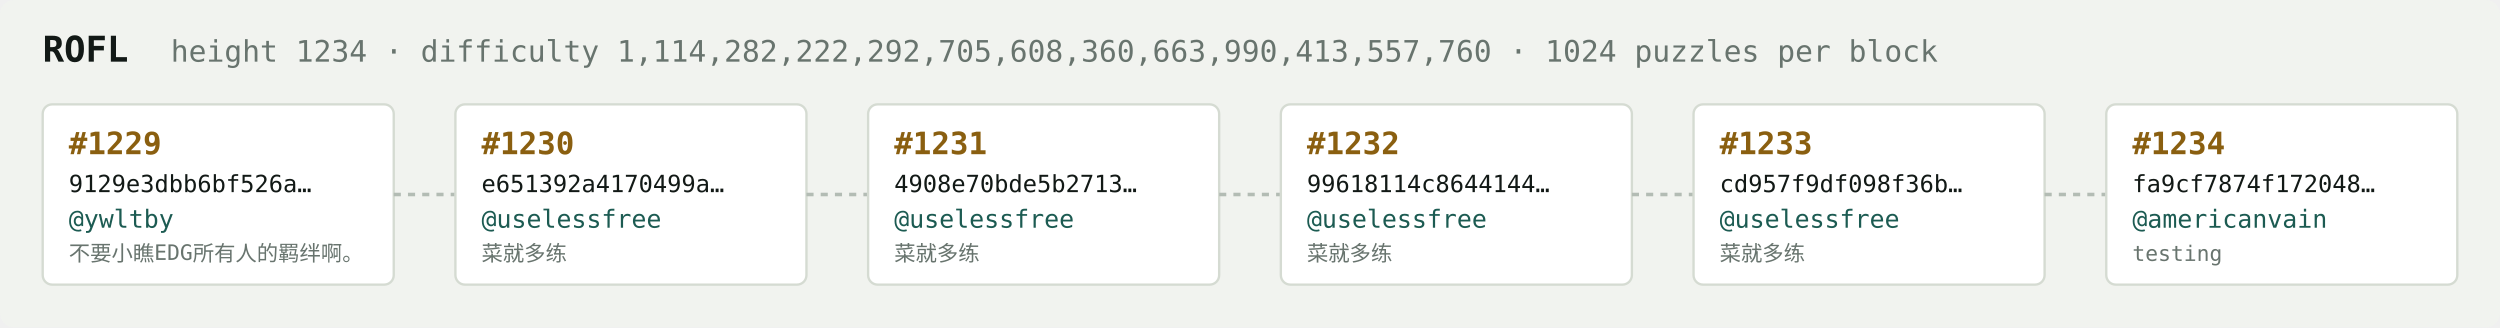
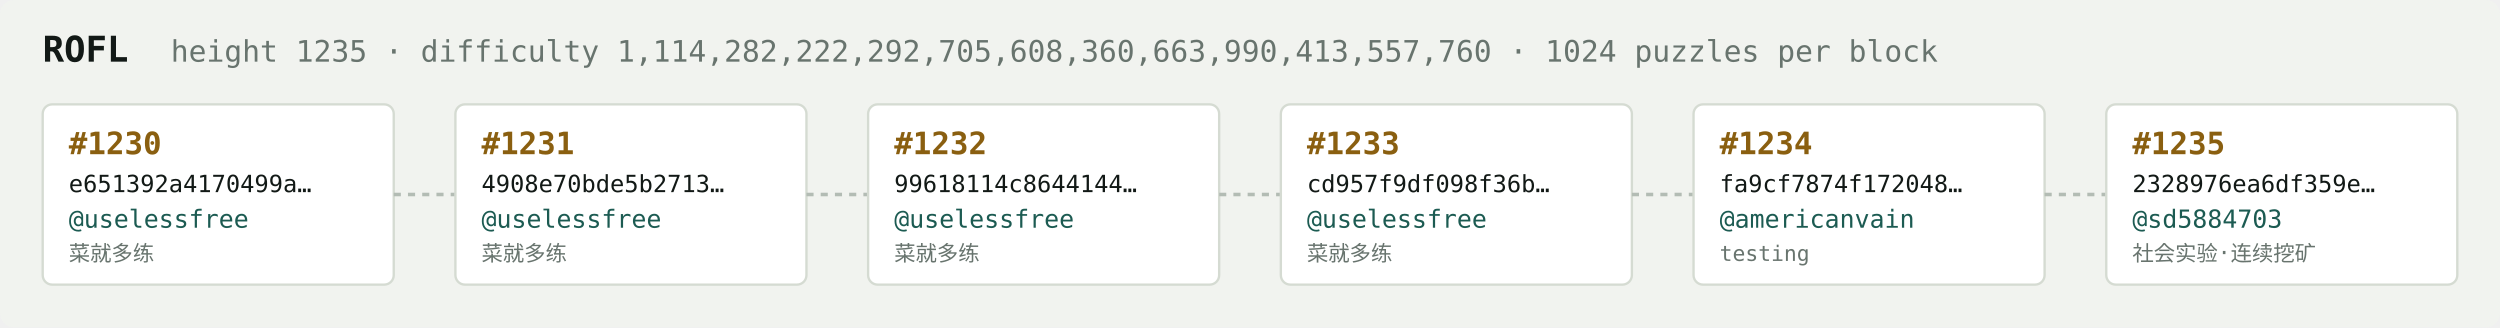
<svg xmlns="http://www.w3.org/2000/svg" width="1054" height="138" viewBox="0 0 1054 138" font-family="ui-monospace,SFMono-Regular,Menlo,monospace">
  <rect fill="#f1f3ef" width="1054" height="138" rx="6" />
  <text x="18" y="26" fill="#121916" font-size="15" font-weight="700">ROFL</text>
-   <text x="72" y="26" fill="#68746e" font-size="12.5">height 1234 · difficulty 1,114,282,222,292,705,608,360,663,990,413,557,760 · 1024 puzzles per block</text>
+   <text x="72" y="26" fill="#68746e" font-size="12.5">height 1235 · difficulty 1,114,282,222,292,705,608,360,663,990,413,557,760 · 1024 puzzles per block</text>
  <rect x="18" y="44" width="148" height="76" rx="4" fill="#ffffff" stroke="#d5dbd2" stroke-width="1" />
-   <text x="29" y="65" fill="#8a5f10" font-size="13" font-weight="700">#1229</text>
-   <text x="29" y="81" fill="#121916" font-size="10">9129e3dbb6bf526a…</text>
-   <text x="29" y="96" fill="#1c5b52" font-size="10.5">@ywltby</text>
-   <text x="29" y="110" fill="#68746e" font-size="9">不要小瞧EDG所有人的羁绊啊。</text>
+   <text x="29" y="65" fill="#8a5f10" font-size="13" font-weight="700">#1230</text>
+   <text x="29" y="81" fill="#121916" font-size="10">e651392a4170499a…</text>
+   <text x="29" y="96" fill="#1c5b52" font-size="10.5">@uselessfree</text>
+   <text x="29" y="110" fill="#68746e" font-size="9">菜就多练</text>
  <line x1="166" y1="82.0" x2="192" y2="82.0" stroke="#b3bcb4" stroke-width="1.5" stroke-dasharray="3 3" />
  <rect x="192" y="44" width="148" height="76" rx="4" fill="#ffffff" stroke="#d5dbd2" stroke-width="1" />
-   <text x="203" y="65" fill="#8a5f10" font-size="13" font-weight="700">#1230</text>
-   <text x="203" y="81" fill="#121916" font-size="10">e651392a4170499a…</text>
+   <text x="203" y="65" fill="#8a5f10" font-size="13" font-weight="700">#1231</text>
+   <text x="203" y="81" fill="#121916" font-size="10">4908e70bde5b2713…</text>
  <text x="203" y="96" fill="#1c5b52" font-size="10.5">@uselessfree</text>
  <text x="203" y="110" fill="#68746e" font-size="9">菜就多练</text>
  <line x1="340" y1="82.0" x2="366" y2="82.0" stroke="#b3bcb4" stroke-width="1.5" stroke-dasharray="3 3" />
  <rect x="366" y="44" width="148" height="76" rx="4" fill="#ffffff" stroke="#d5dbd2" stroke-width="1" />
-   <text x="377" y="65" fill="#8a5f10" font-size="13" font-weight="700">#1231</text>
-   <text x="377" y="81" fill="#121916" font-size="10">4908e70bde5b2713…</text>
+   <text x="377" y="65" fill="#8a5f10" font-size="13" font-weight="700">#1232</text>
+   <text x="377" y="81" fill="#121916" font-size="10">99618114c8644144…</text>
  <text x="377" y="96" fill="#1c5b52" font-size="10.5">@uselessfree</text>
  <text x="377" y="110" fill="#68746e" font-size="9">菜就多练</text>
  <line x1="514" y1="82.0" x2="540" y2="82.0" stroke="#b3bcb4" stroke-width="1.5" stroke-dasharray="3 3" />
  <rect x="540" y="44" width="148" height="76" rx="4" fill="#ffffff" stroke="#d5dbd2" stroke-width="1" />
-   <text x="551" y="65" fill="#8a5f10" font-size="13" font-weight="700">#1232</text>
-   <text x="551" y="81" fill="#121916" font-size="10">99618114c8644144…</text>
+   <text x="551" y="65" fill="#8a5f10" font-size="13" font-weight="700">#1233</text>
+   <text x="551" y="81" fill="#121916" font-size="10">cd957f9df098f36b…</text>
  <text x="551" y="96" fill="#1c5b52" font-size="10.5">@uselessfree</text>
  <text x="551" y="110" fill="#68746e" font-size="9">菜就多练</text>
  <line x1="688" y1="82.0" x2="714" y2="82.0" stroke="#b3bcb4" stroke-width="1.5" stroke-dasharray="3 3" />
  <rect x="714" y="44" width="148" height="76" rx="4" fill="#ffffff" stroke="#d5dbd2" stroke-width="1" />
-   <text x="725" y="65" fill="#8a5f10" font-size="13" font-weight="700">#1233</text>
-   <text x="725" y="81" fill="#121916" font-size="10">cd957f9df098f36b…</text>
-   <text x="725" y="96" fill="#1c5b52" font-size="10.5">@uselessfree</text>
-   <text x="725" y="110" fill="#68746e" font-size="9">菜就多练</text>
+   <text x="725" y="65" fill="#8a5f10" font-size="13" font-weight="700">#1234</text>
+   <text x="725" y="81" fill="#121916" font-size="10">fa9cf7874f172048…</text>
+   <text x="725" y="96" fill="#1c5b52" font-size="10.5">@americanvain</text>
+   <text x="725" y="110" fill="#68746e" font-size="9">testing</text>
  <line x1="862" y1="82.0" x2="888" y2="82.0" stroke="#b3bcb4" stroke-width="1.5" stroke-dasharray="3 3" />
  <rect x="888" y="44" width="148" height="76" rx="4" fill="#ffffff" stroke="#d5dbd2" stroke-width="1" />
-   <text x="899" y="65" fill="#8a5f10" font-size="13" font-weight="700">#1234</text>
-   <text x="899" y="81" fill="#121916" font-size="10">fa9cf7874f172048…</text>
-   <text x="899" y="96" fill="#1c5b52" font-size="10.5">@americanvain</text>
-   <text x="899" y="110" fill="#68746e" font-size="9">testing</text>
+   <text x="899" y="65" fill="#8a5f10" font-size="13" font-weight="700">#1235</text>
+   <text x="899" y="81" fill="#121916" font-size="10">2328976ea6df359e…</text>
+   <text x="899" y="96" fill="#1c5b52" font-size="10.5">@sd5884703</text>
+   <text x="899" y="110" fill="#68746e" font-size="9">社会实验·连续挖矿</text>
</svg>
